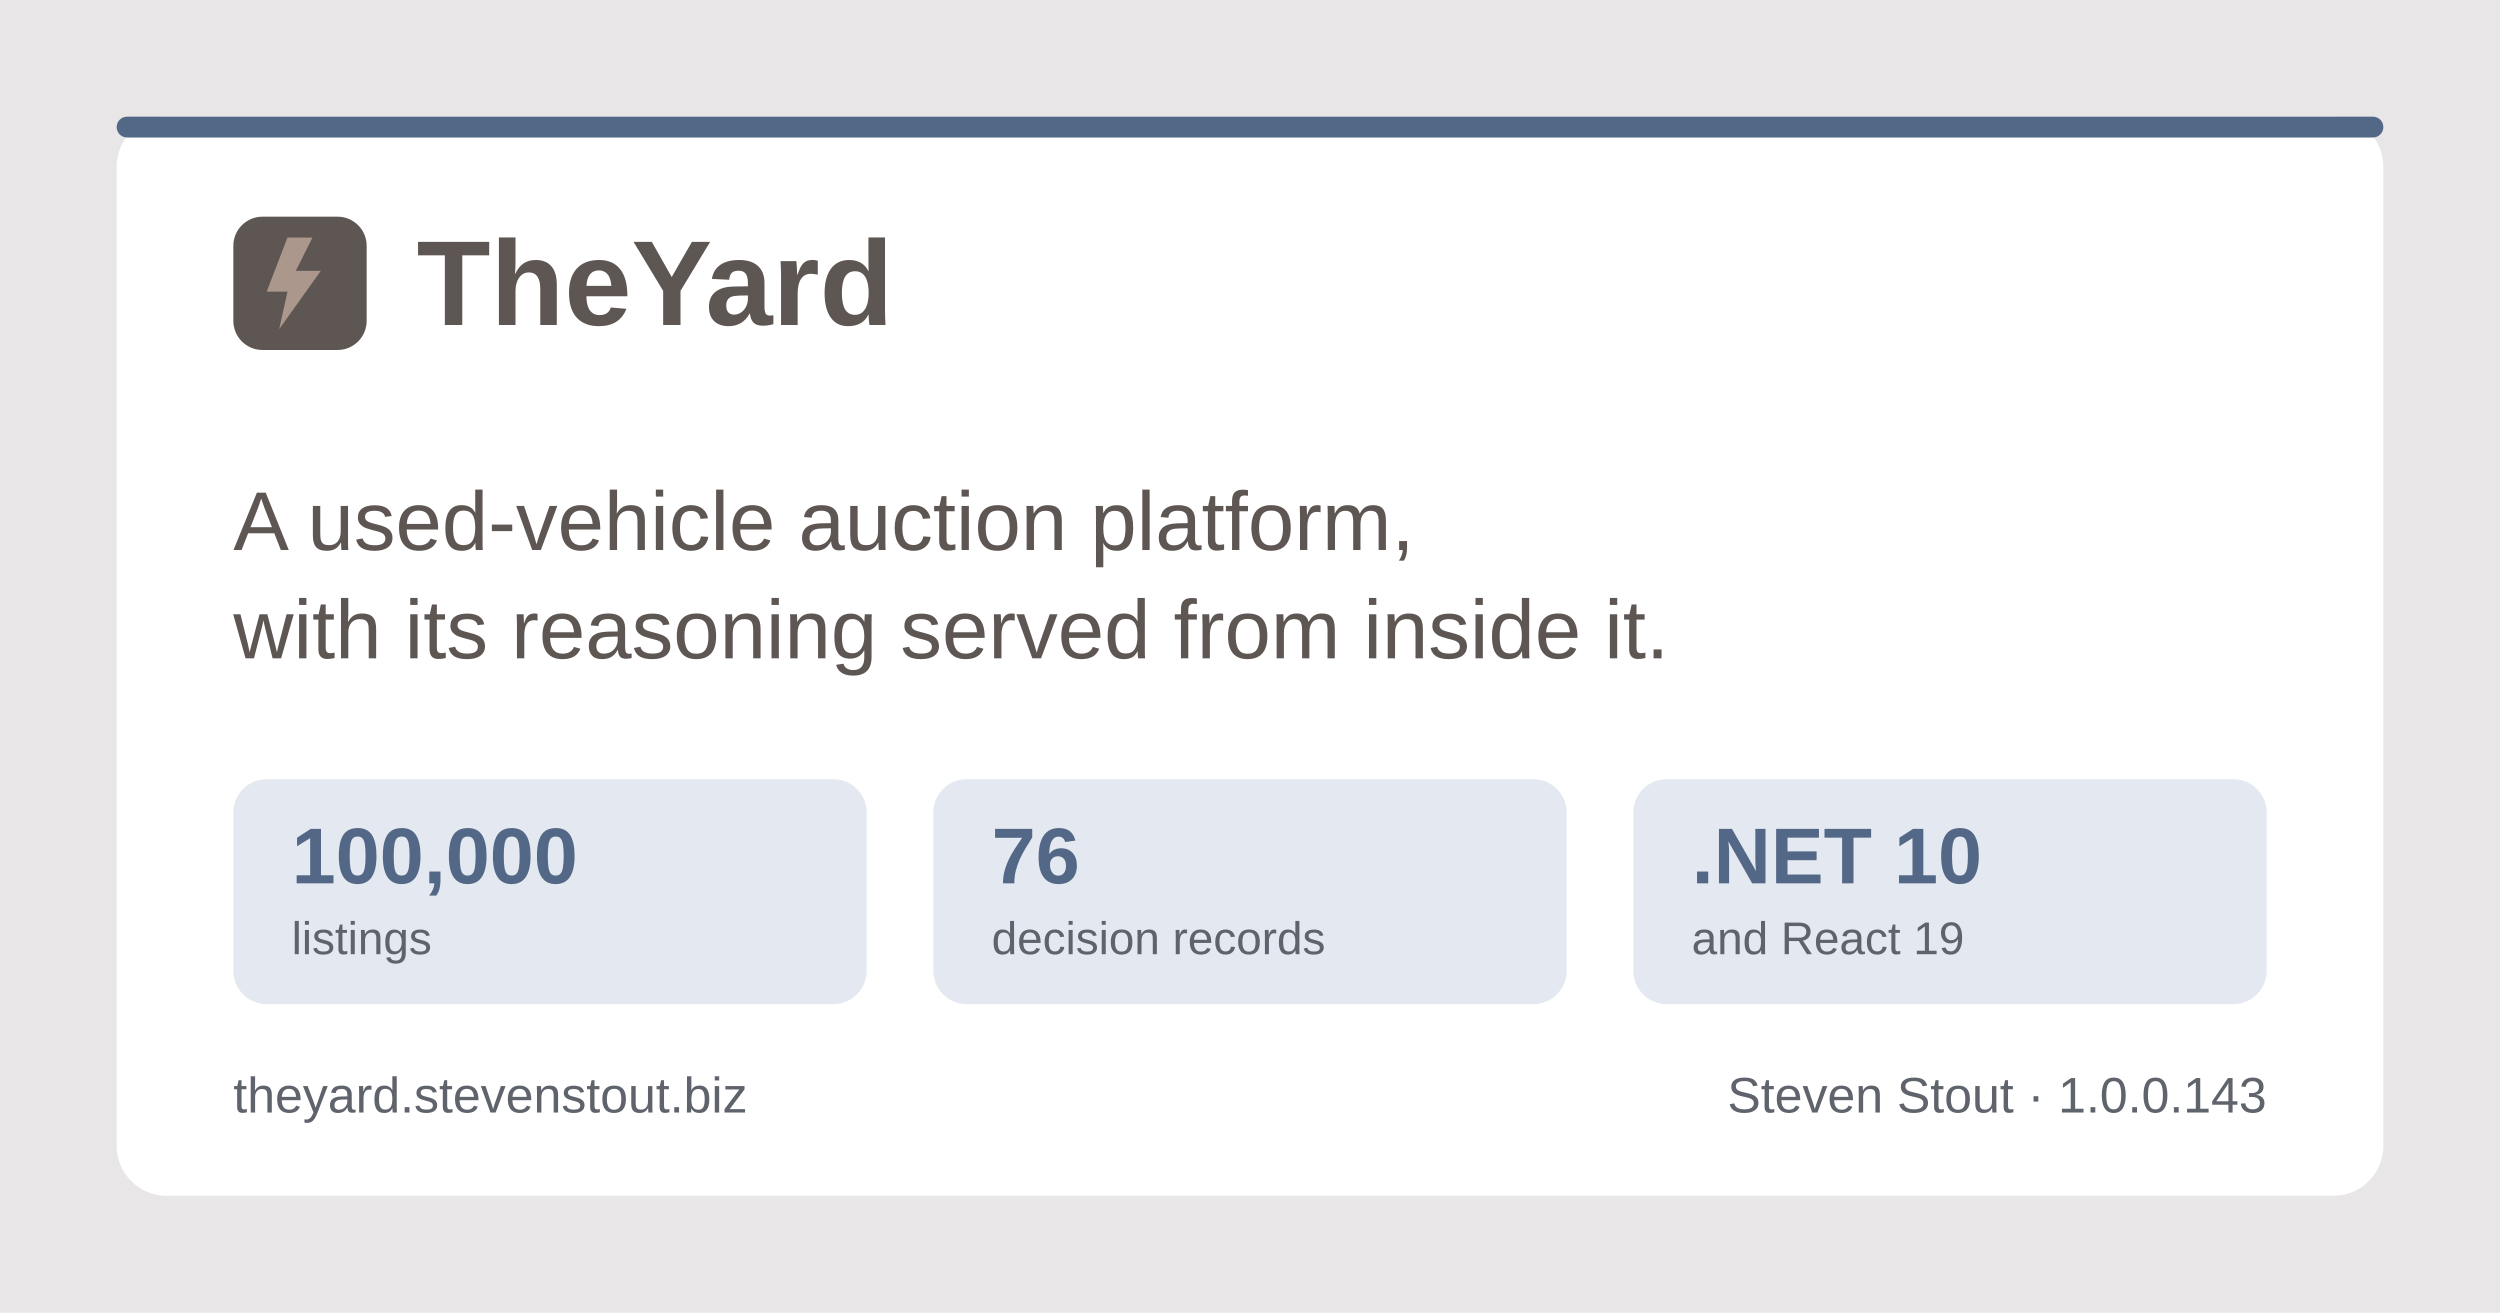
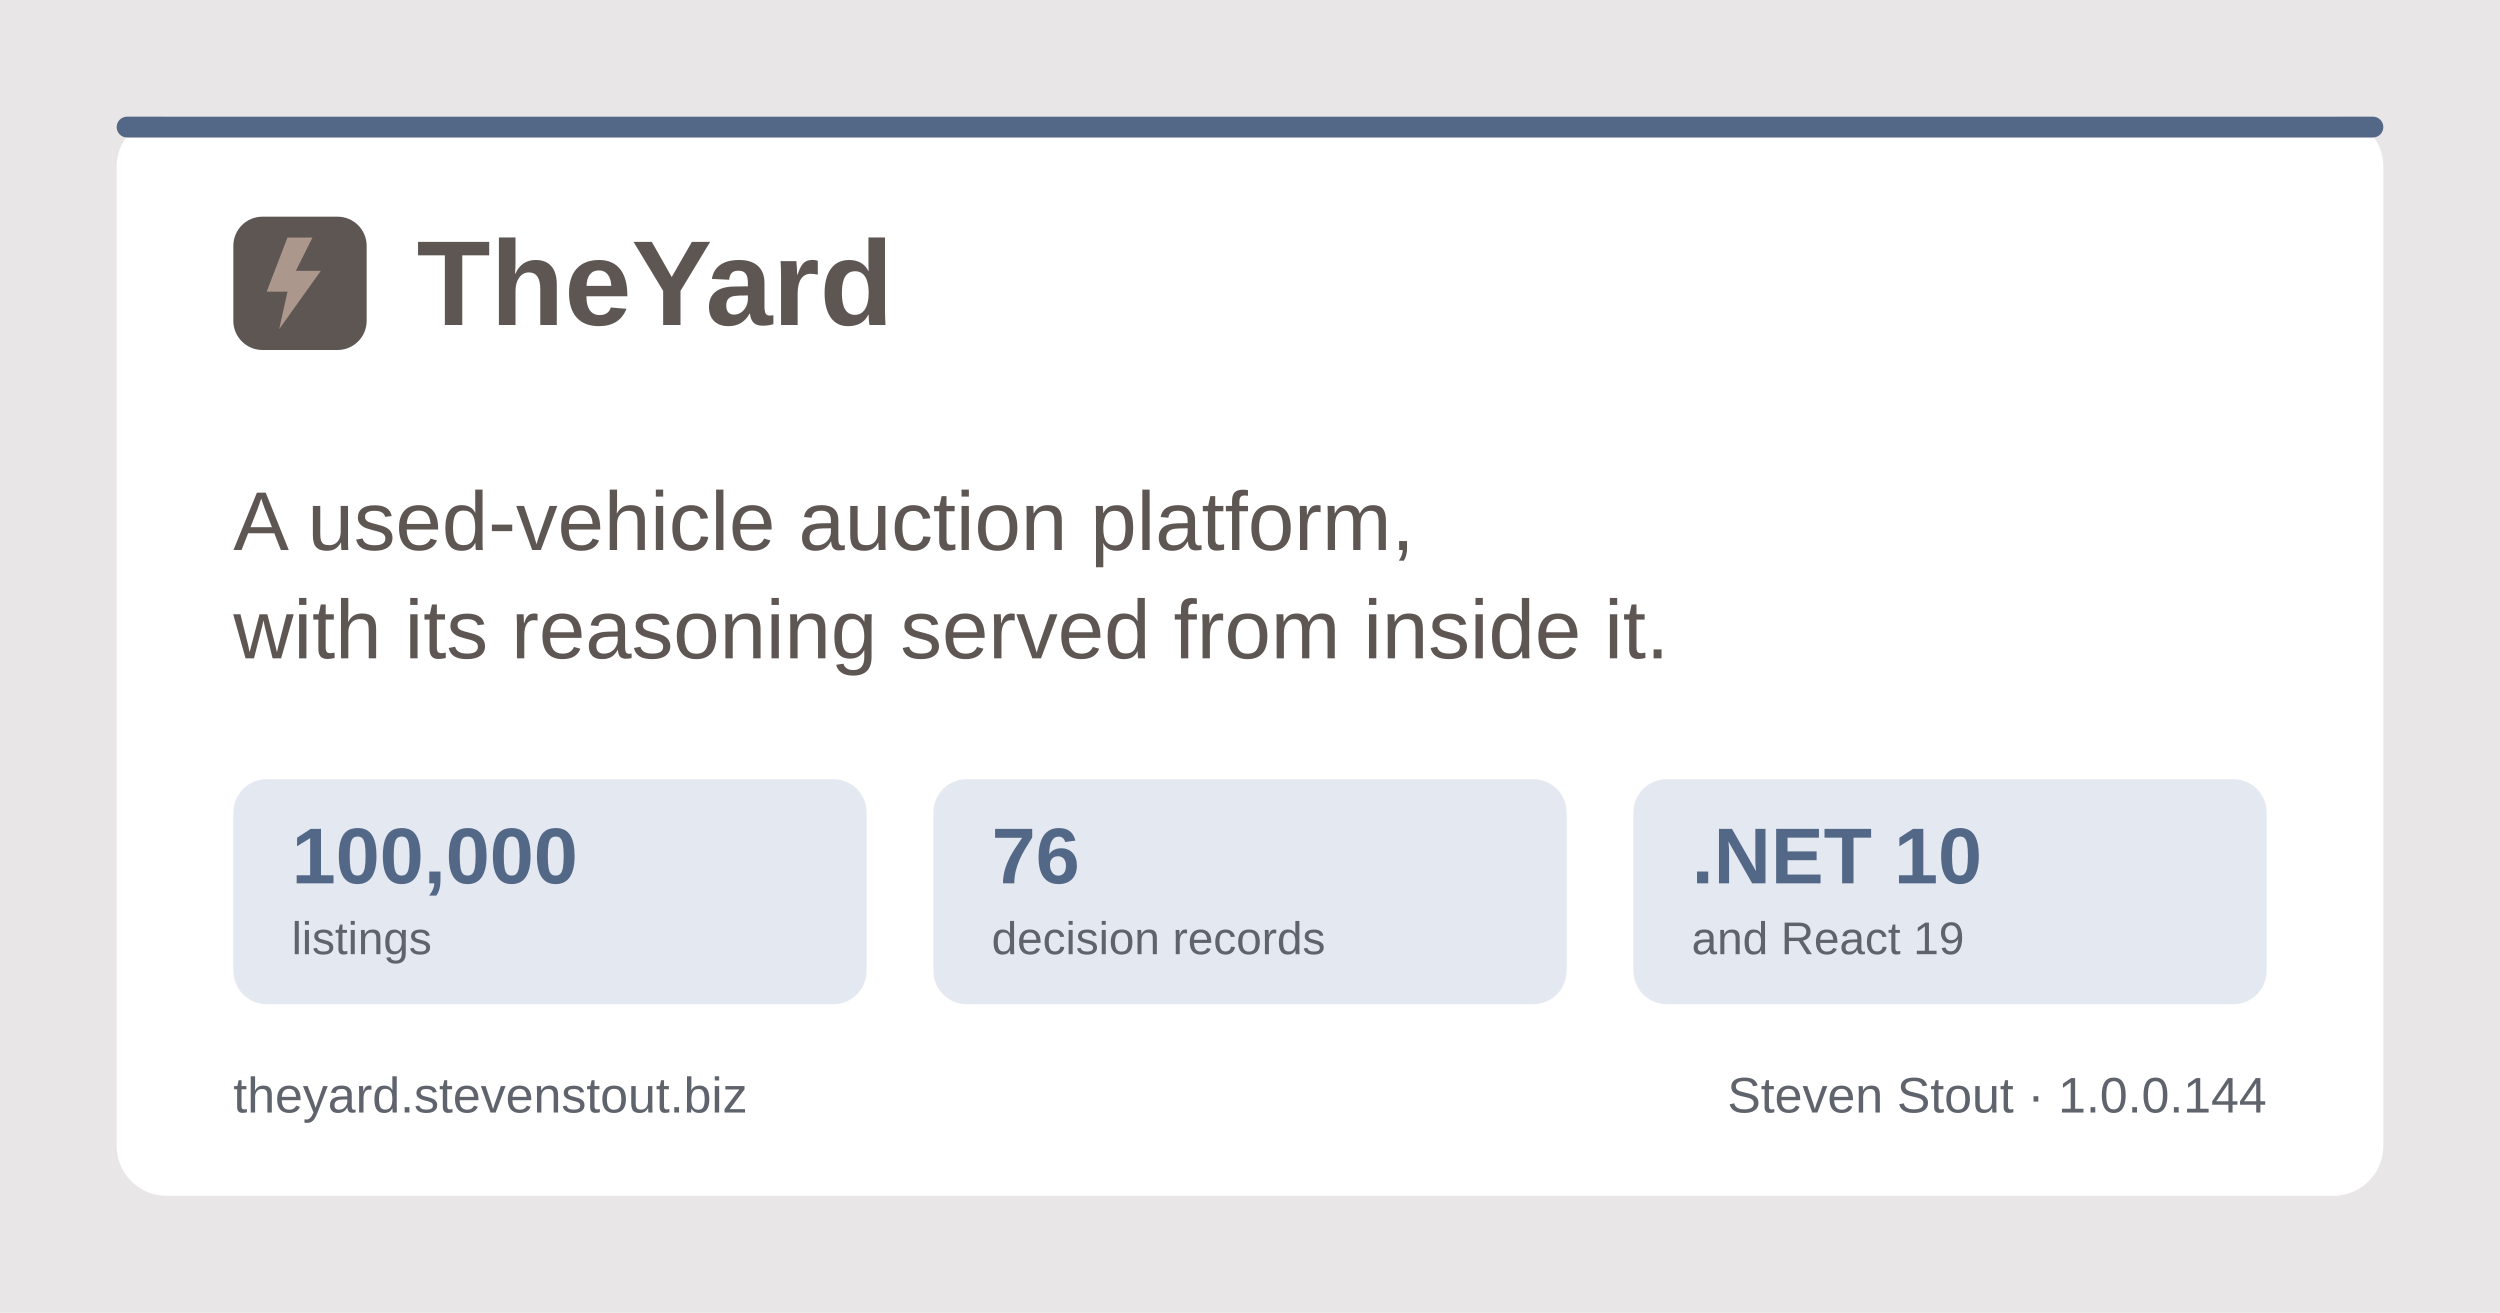
<svg xmlns="http://www.w3.org/2000/svg" width="1200" height="630" viewBox="0 0 1200 630" role="img" aria-label="TheYard, a used-vehicle auction platform, by Steven Stout">
  <rect width="1200" height="630" fill="#e9e6e7" />
  <rect x="56" y="56" width="1088" height="518" rx="24" fill="#ffffff" />
  <rect x="56" y="56" width="1088" height="10" rx="5" fill="#536786" />
  <g transform="translate(112, 150)">
    <rect x="0" y="-46" width="64" height="64" rx="14" fill="#5e5653" />
    <path d="M26 -36 L16 -10 h10 l-4 18 l20 -28 h-12 l8 -16 z" fill="#ab978c" />
    <text x="88" y="6" font-family="Poppins, Segoe UI, system-ui, Arial, sans-serif" font-size="58" font-weight="700" fill="#5e5653">TheYard</text>
  </g>
  <text x="112" y="264" font-family="Poppins, Segoe UI, system-ui, Arial, sans-serif" font-size="40" font-weight="500" fill="#5e5653">A used-vehicle auction platform,</text>
  <text x="112" y="316" font-family="Poppins, Segoe UI, system-ui, Arial, sans-serif" font-size="40" font-weight="500" fill="#5e5653">with its reasoning served from inside it.</text>
  <g font-family="Poppins, Segoe UI, system-ui, Arial, sans-serif">
    <rect x="112" y="374" width="304" height="108" rx="16" fill="#e4e9f1" />
    <text x="140" y="424" font-size="38" font-weight="700" fill="#536786">100,000</text>
    <text x="140" y="458" font-size="22" font-weight="500" fill="#5f636c">listings</text>
    <rect x="448" y="374" width="304" height="108" rx="16" fill="#e4e9f1" />
    <text x="476" y="424" font-size="38" font-weight="700" fill="#536786">76</text>
    <text x="476" y="458" font-size="22" font-weight="500" fill="#5f636c">decision records</text>
    <rect x="784" y="374" width="304" height="108" rx="16" fill="#e4e9f1" />
    <text x="812" y="424" font-size="38" font-weight="700" fill="#536786">.NET 10</text>
    <text x="812" y="458" font-size="22" font-weight="500" fill="#5f636c">and React 19</text>
  </g>
  <text x="112" y="534" font-family="Poppins, Segoe UI, system-ui, Arial, sans-serif" font-size="24" font-weight="500" fill="#5f636c">theyard.stevenstout.biz</text>
-   <text x="1088" y="534" text-anchor="end" font-family="Poppins, Segoe UI, system-ui, Arial, sans-serif" font-size="24" font-weight="500" fill="#5f636c">Steven Stout · 1.0.0.143</text>
+   <text x="1088" y="534" text-anchor="end" font-family="Poppins, Segoe UI, system-ui, Arial, sans-serif" font-size="24" font-weight="500" fill="#5f636c">Steven Stout · 1.0.0.144</text>
</svg>
